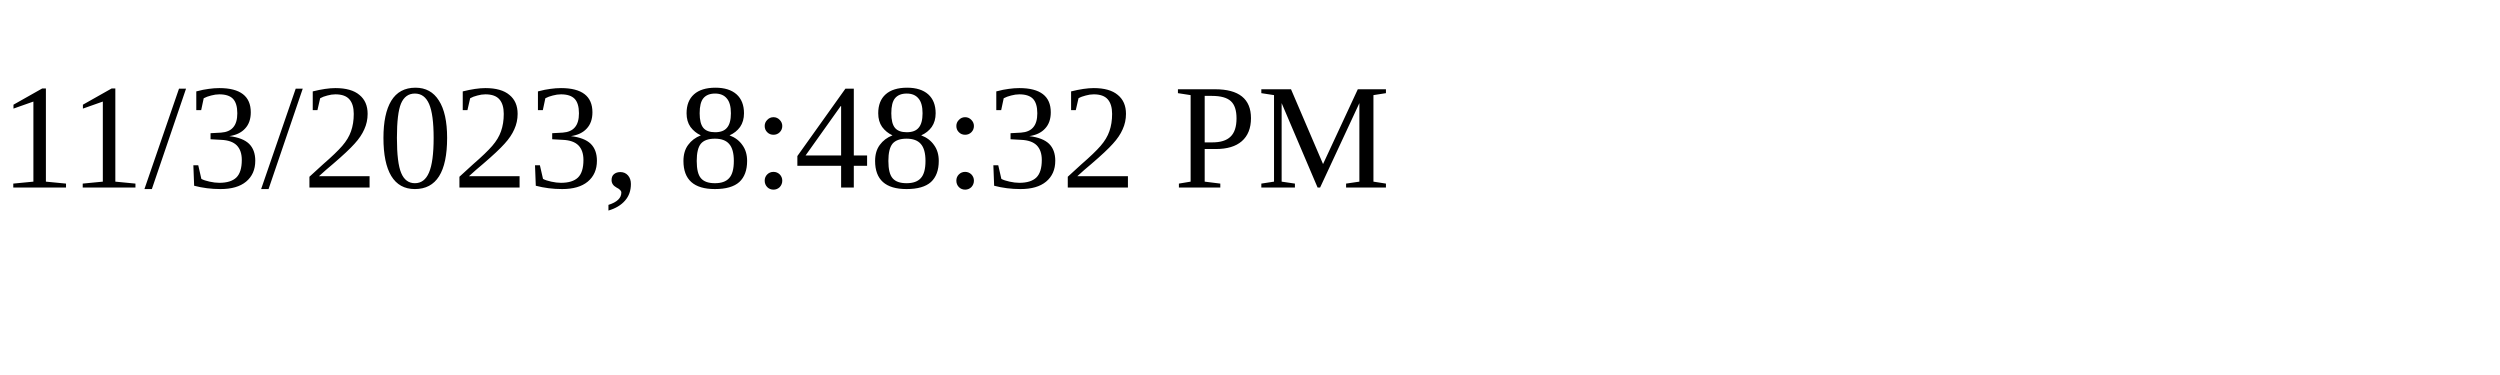
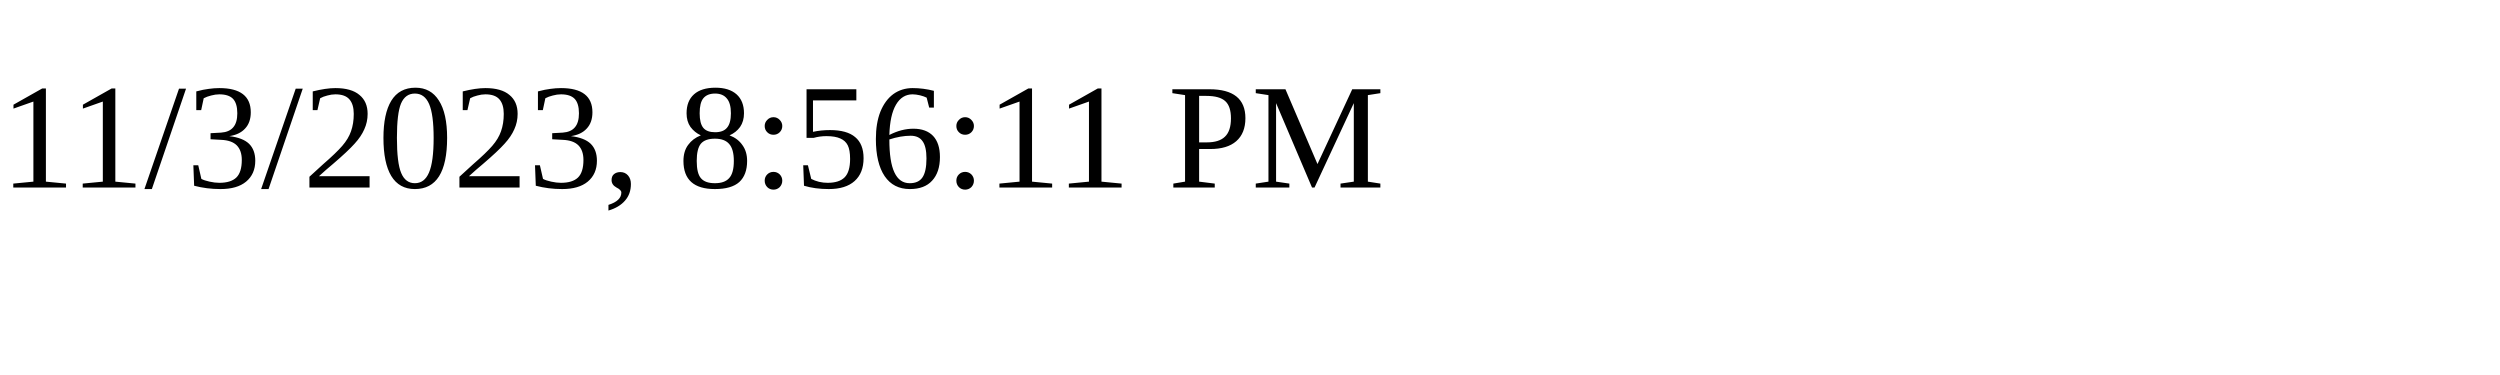
<svg xmlns="http://www.w3.org/2000/svg" height="30" width="200">
-   <text x="0" y="15">11/3/2023, 8:48:32 PM</text>
+   <text x="0" y="15">11/3/2023, 8:56:11 PM</text>
</svg>
